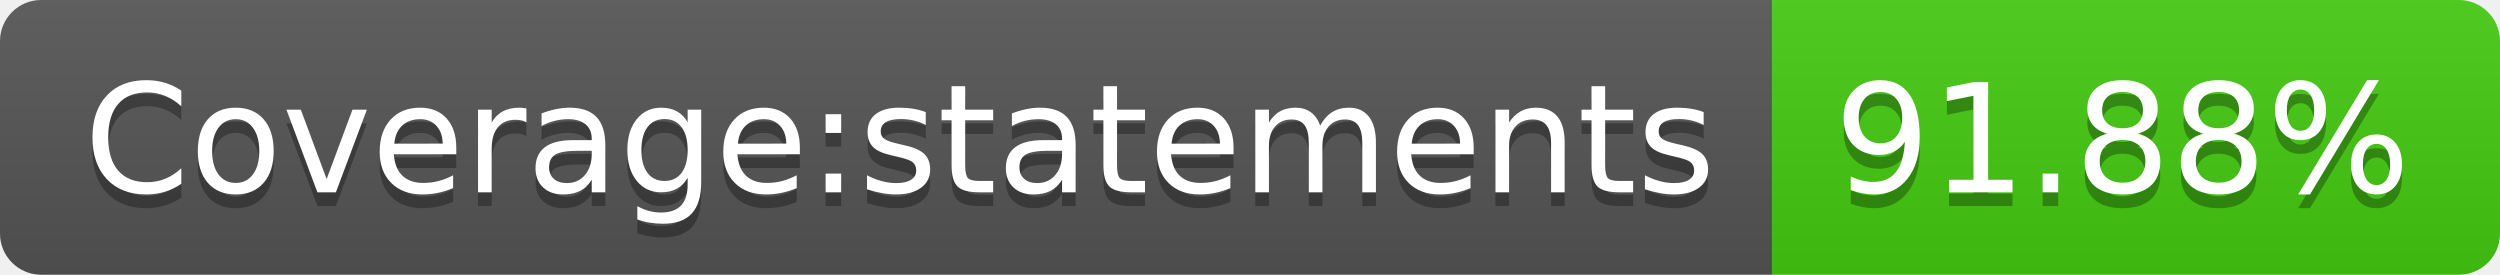
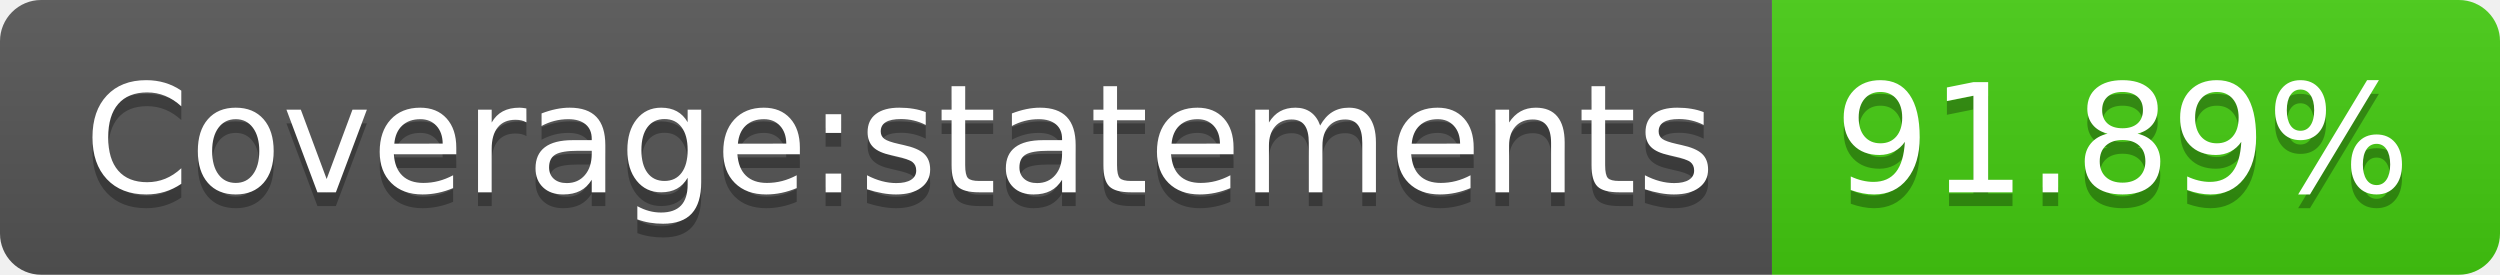
- <svg xmlns="http://www.w3.org/2000/svg" width="182" height="20" role="img" aria-label="Coverage:statements: 91.88%">
+ <svg xmlns="http://www.w3.org/2000/svg" width="182" height="20" role="img" aria-label="Coverage:statements: 91.89%">
  <linearGradient id="s" x2="0" y2="100%">
    <stop offset="0" stop-color="#bbb" stop-opacity=".1" />
    <stop offset="1" stop-opacity=".1" />
  </linearGradient>
  <clipPath id="r">
    <rect width="182" height="20" rx="3" fill="#fff" />
  </clipPath>
  <g clip-path="url(#r)">
    <rect width="129" height="20" fill="#555" />
    <rect x="129" width="53" height="20" fill="#4c1" />
    <rect width="182" height="20" fill="url(#s)" />
  </g>
  <g fill="#fff" text-anchor="middle" font-family="Verdana,Geneva,DejaVu Sans,sans-serif" text-rendering="geometricPrecision" font-size="110">
    <text aria-hidden="true" x="655" y="150" fill="#010101" fill-opacity=".3" transform="scale(.1)" textLength="1190">Coverage:statements</text>
    <text x="655" y="140" transform="scale(.1)" fill="#fff" textLength="1190">Coverage:statements</text>
-     <text aria-hidden="true" x="1545" y="150" fill="#010101" fill-opacity=".3" transform="scale(.1)" textLength="430">91.88%</text>
-     <text x="1545" y="140" transform="scale(.1)" fill="#fff" textLength="430">91.88%</text>
+     <text aria-hidden="true" x="1545" y="150" fill="#010101" fill-opacity=".3" transform="scale(.1)" textLength="430">91.89%</text>
+     <text x="1545" y="140" transform="scale(.1)" fill="#fff" textLength="430">91.89%</text>
  </g>
</svg>
